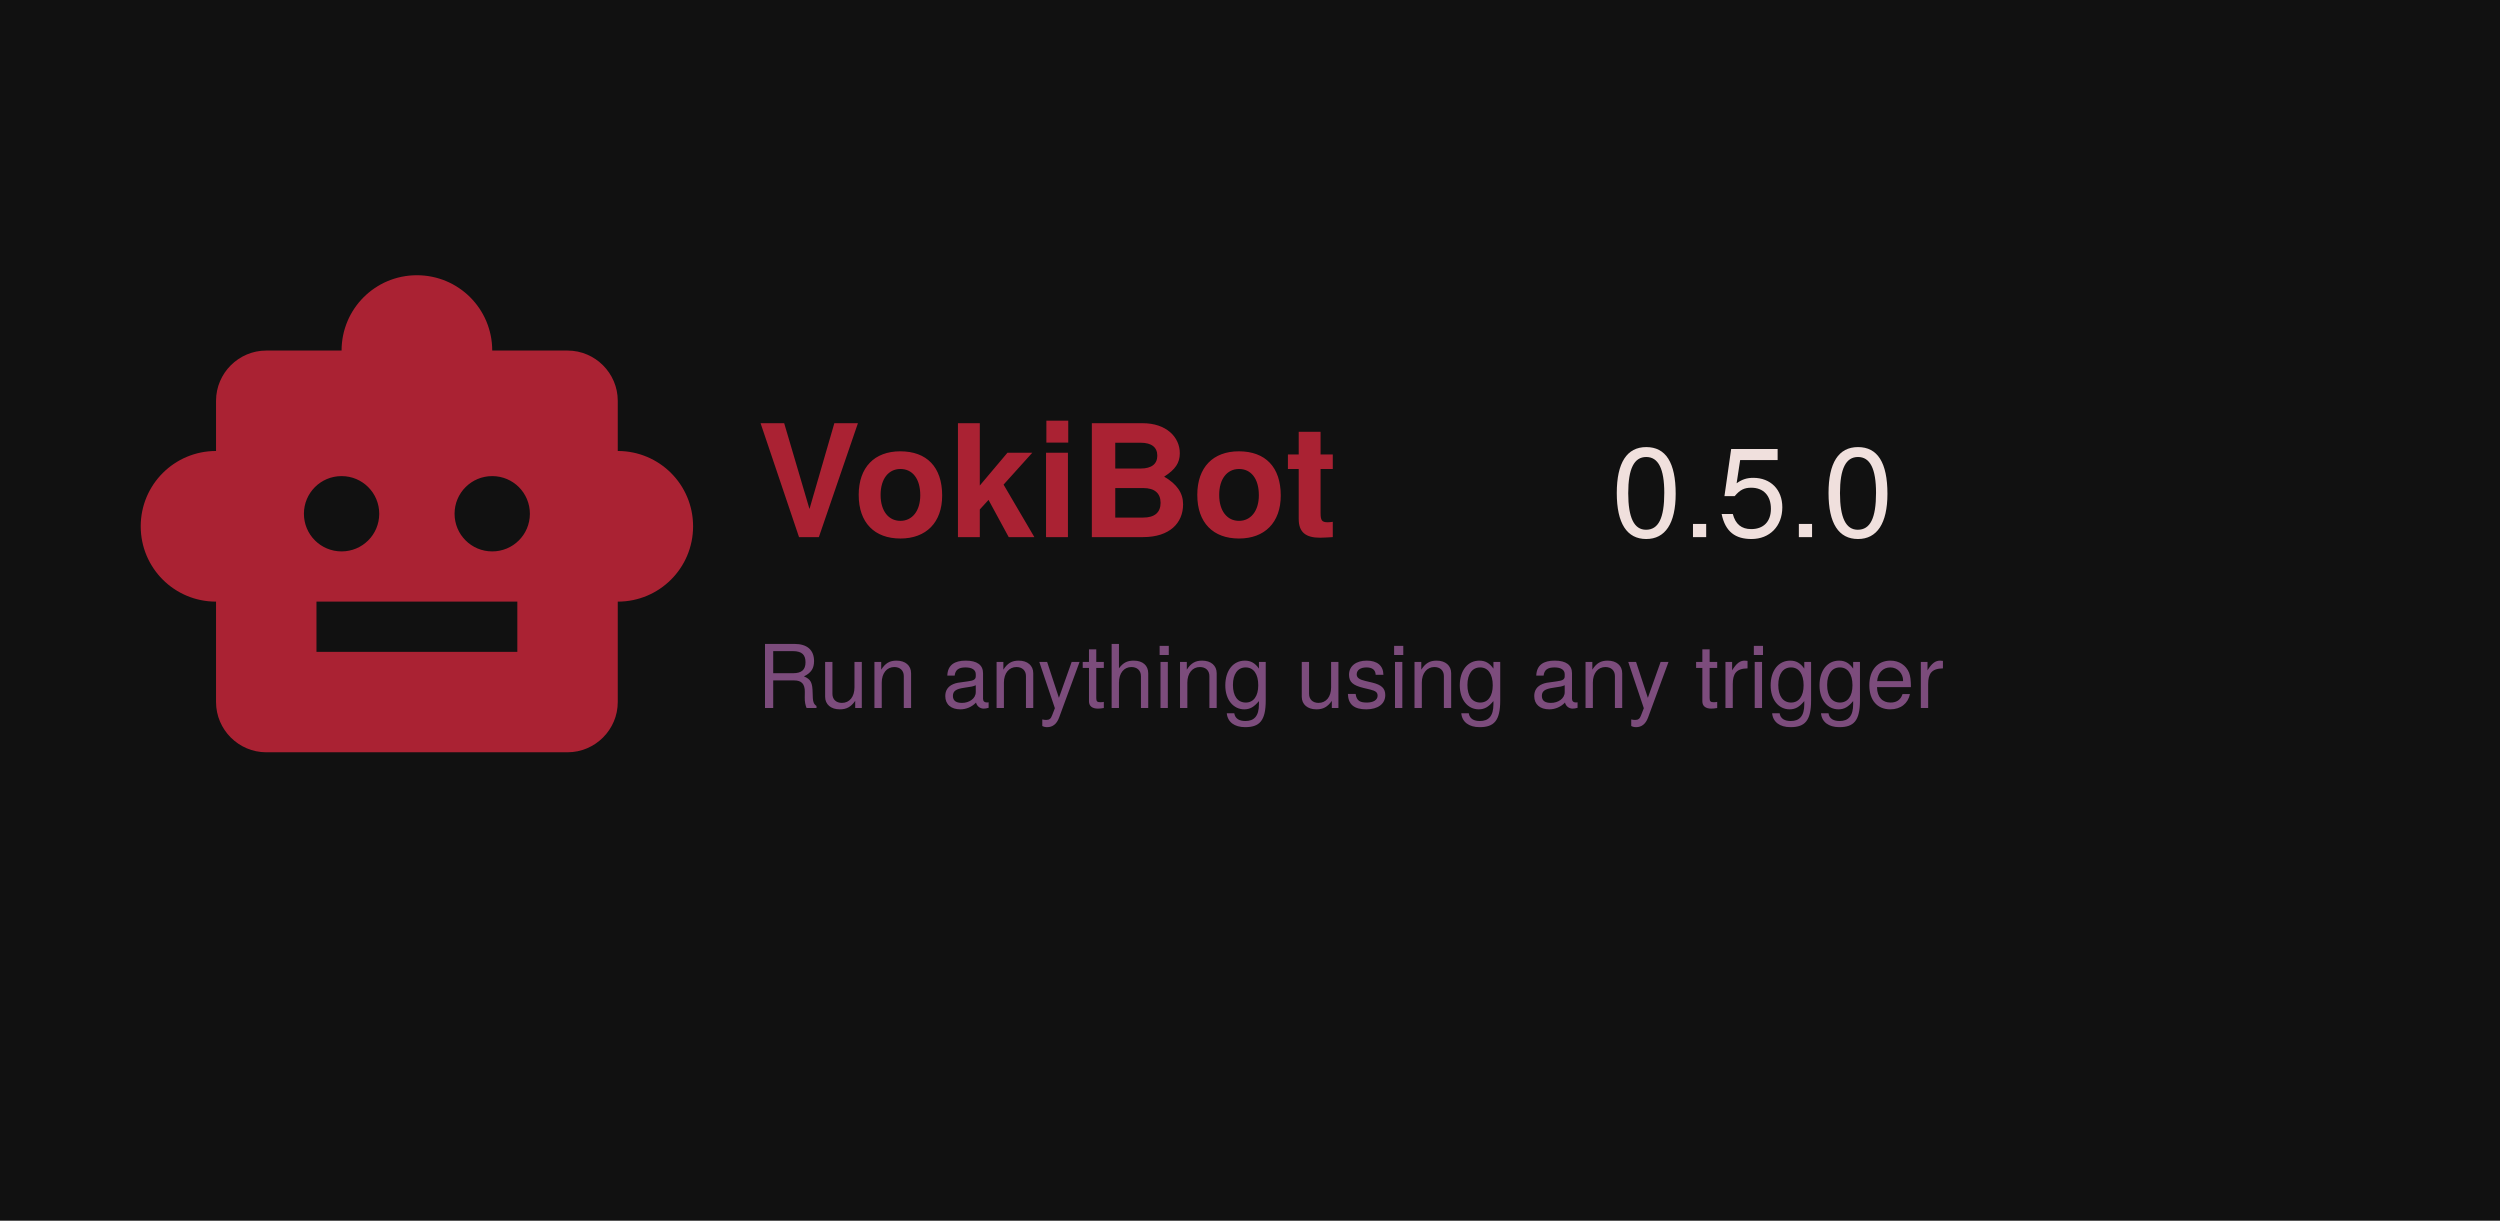
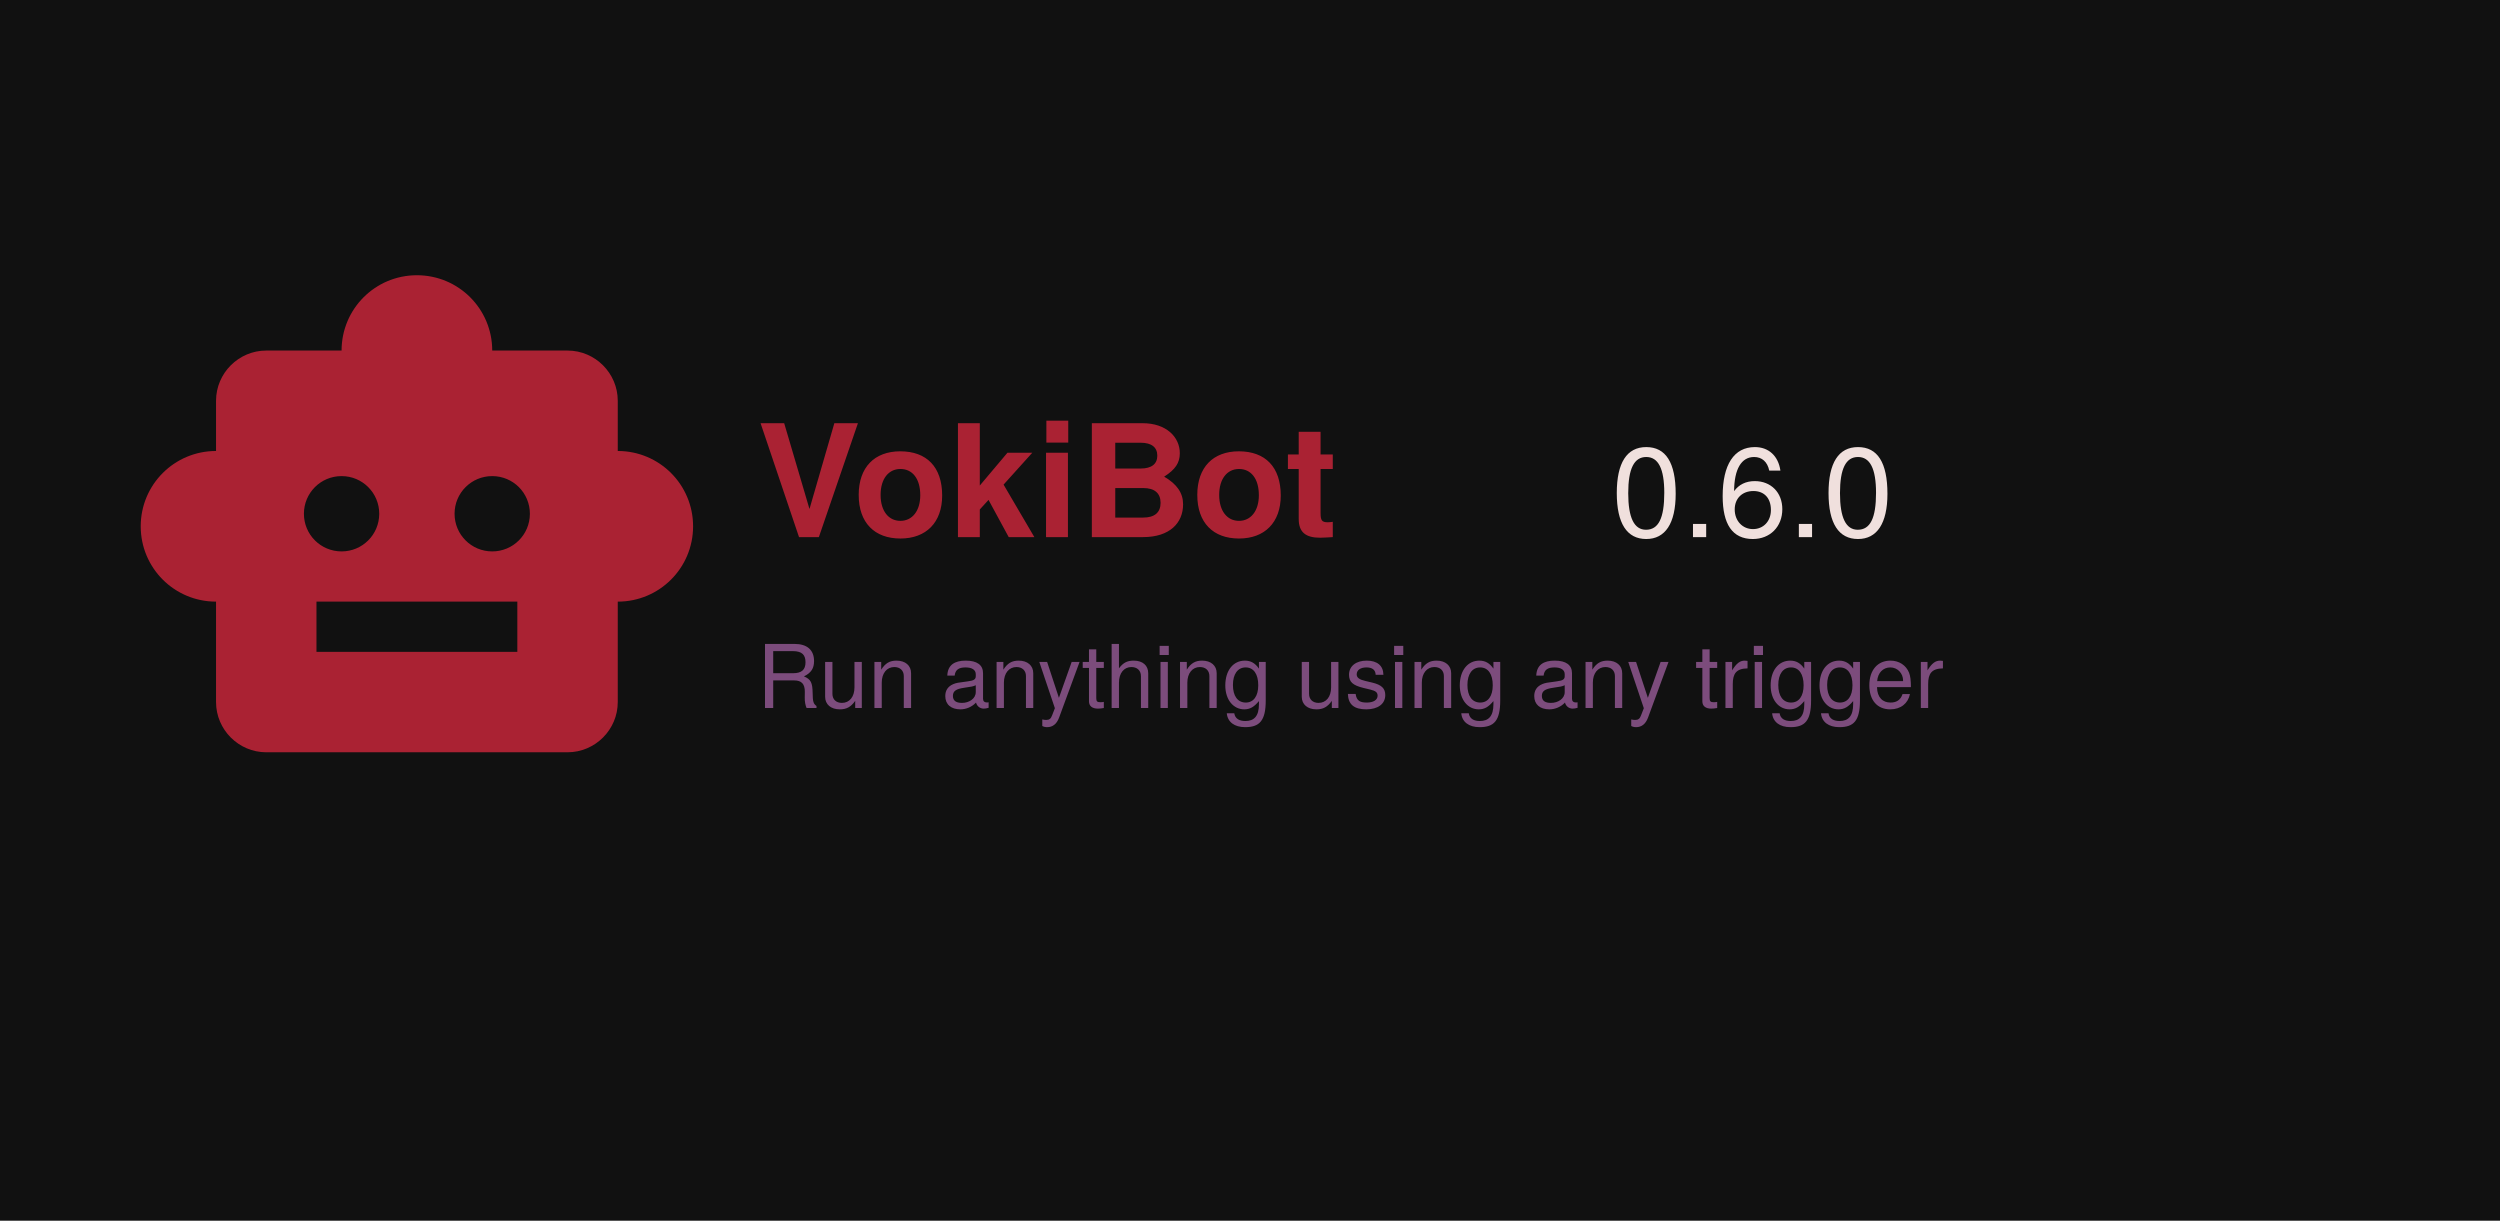
<svg xmlns="http://www.w3.org/2000/svg" width="1024" height="500" viewBox="0 0 1024 500" version="1.1" id="svg1">
  <defs id="defs1" />
  <rect width="1024" height="500" fill="#111" id="rect1" />
  <path fill="#aa2233" d="m 253.035,184.725 v -20.568 c 0,-11.312 -9.256,-20.568 -20.568,-20.568 h -30.852 c 0,-17.072 -13.781,-30.852 -30.852,-30.852 -17.072,0 -30.852,13.781 -30.852,30.852 h -30.852 c -11.312,0 -20.568,9.256 -20.568,20.568 v 20.568 c -17.072,0 -30.852,13.781 -30.852,30.852 0,17.072 13.781,30.852 30.852,30.852 v 41.136 c 0,11.312 9.256,20.568 20.568,20.568 h 123.409 c 11.312,0 20.568,-9.256 20.568,-20.568 v -41.136 c 17.072,0 30.852,-13.781 30.852,-30.852 0,-17.072 -13.781,-30.852 -30.852,-30.852 z m -128.551,25.71 c 0,-8.536 6.89,-15.426 15.426,-15.426 8.536,0 15.426,6.89 15.426,15.426 0,8.536 -6.89,15.426 -15.426,15.426 -8.536,0 -15.426,-6.89 -15.426,-15.426 z m 87.415,56.562 H 129.626 v -20.568 h 82.273 z m -10.284,-41.136 c -8.536,0 -15.426,-6.89 -15.426,-15.426 0,-8.536 6.89,-15.426 15.426,-15.426 8.536,0 15.426,6.89 15.426,15.426 0,8.536 -6.89,15.426 -15.426,15.426 z" id="path1" style="stroke-width:1" />
  <text x="310" y="220" id="appname" font-family="'Google Sans', 'Helvetica Neue', sans-serif" font-size="64px" font-weight="700" fill="#aa2233" text-anchor="start">VokiBot</text>
-   <text x="660" y="220" id="version" font-family="Google Sans, Helvetica Neue, sans-serif" font-size="52" font-weight="500" fill="#f0e0dd" text-anchor="start">0.5.0</text>
+   <text x="660" y="220" id="version" font-family="Google Sans, Helvetica Neue, sans-serif" font-size="52" font-weight="500" fill="#f0e0dd" text-anchor="start">0.6.0</text>
  <text x="310" y="290" id="motto" font-family="Google Sans, Helvetica Neue, sans-serif" font-size="36" fill="#aa66aa" fill-opacity="0.7" text-anchor="start">
    Run anything using any trigger
  </text>
</svg>
